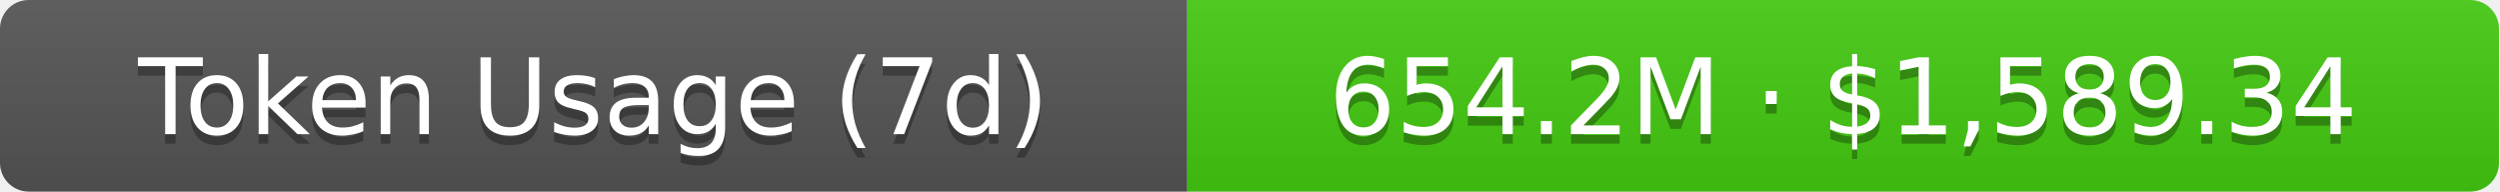
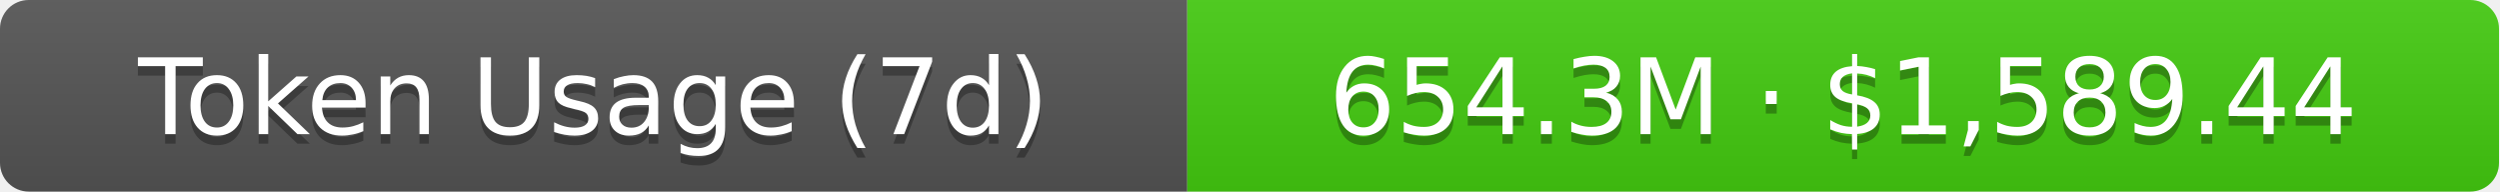
- <svg xmlns="http://www.w3.org/2000/svg" width="261" height="20" role="img" aria-label="Token Usage (7d): 654.2M · $1,589.34">
+ <svg xmlns="http://www.w3.org/2000/svg" width="261" height="20" role="img" aria-label="Token Usage (7d): 654.3M · $1,589.44">
  <linearGradient id="s" x2="0" y2="100%">
    <stop offset="0" stop-color="#bbb" stop-opacity=".1" />
    <stop offset="1" stop-opacity=".1" />
  </linearGradient>
  <clipPath id="r">
    <rect width="261" height="20" rx="3" fill="#fff" />
  </clipPath>
  <g clip-path="url(#r)">
    <rect width="124" height="20" fill="#555" />
    <rect x="124" width="137" height="20" fill="#4c1" />
    <rect width="261" height="20" fill="url(#s)" />
  </g>
  <g fill="#fff" text-anchor="middle" font-family="Verdana,Geneva,DejaVu Sans,sans-serif" text-rendering="geometricPrecision" font-size="11">
    <text aria-hidden="true" x="62" y="15" fill="#010101" fill-opacity=".3">Token Usage (7d)</text>
    <text x="62" y="14">Token Usage (7d)</text>
-     <text aria-hidden="true" x="192.5" y="15" fill="#010101" fill-opacity=".3">654.2M · $1,589.34</text>
-     <text x="192.5" y="14">654.2M · $1,589.34</text>
+     <text aria-hidden="true" x="192.5" y="15" fill="#010101" fill-opacity=".3">654.3M · $1,589.44</text>
+     <text x="192.5" y="14">654.3M · $1,589.44</text>
  </g>
</svg>
